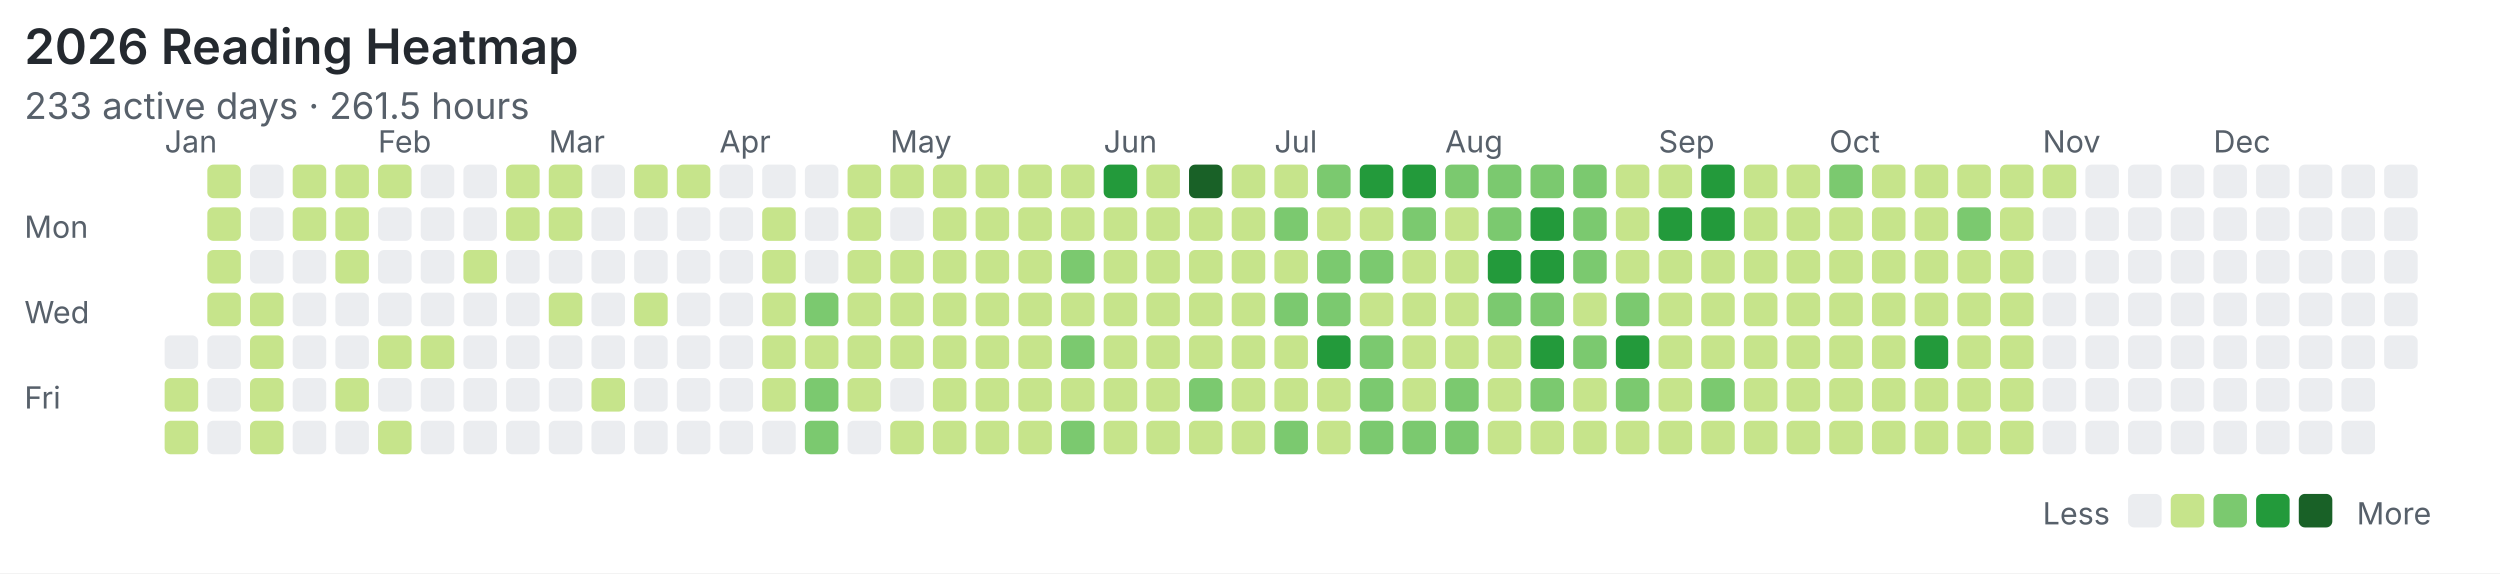
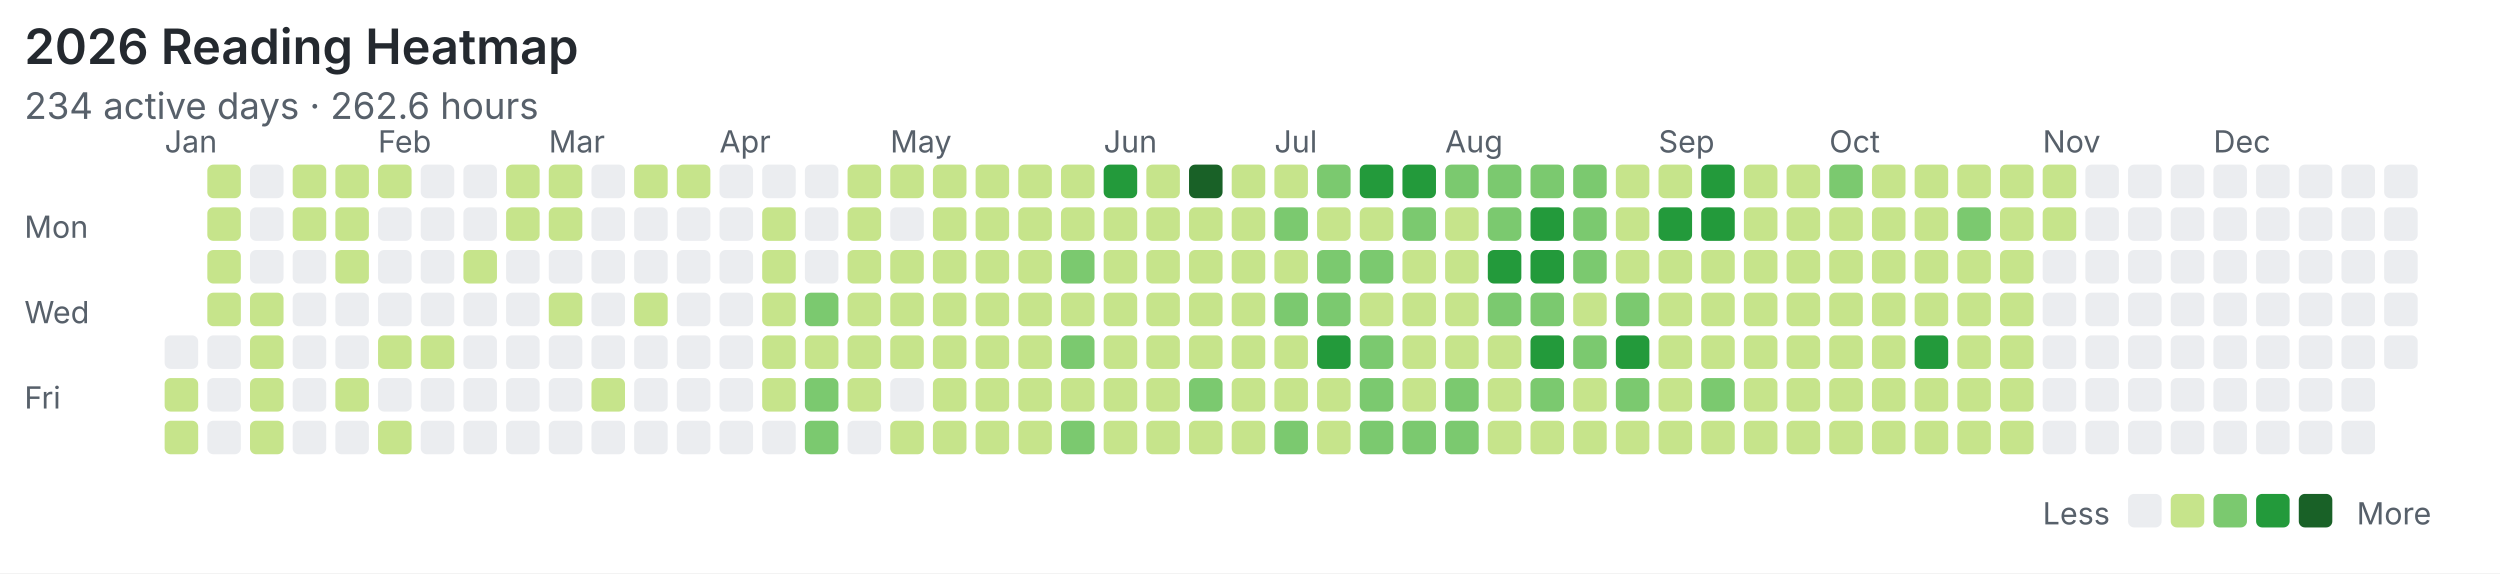
<svg xmlns="http://www.w3.org/2000/svg" width="820" height="188" viewBox="0 0 820 188">
  <rect width="100%" height="100%" fill="#ffffff" />
  <style>text{font-family:system-ui,-apple-system,"Segoe UI",sans-serif;fill:#57606a}.title{font-size:16px;font-weight:600;fill:#24292f}.meta{font-size:12px}.label{font-size:10px}</style>
  <text class="title" x="8" y="21">2026 Reading Heatmap</text>
-   <text class="meta" x="8" y="39">233 active days · 261.5 hours</text>
+   <text class="meta" x="8" y="39">234 active days · 262.6 hours</text>
  <text class="label" x="8" y="78">Mon</text>
  <text class="label" x="8" y="106">Wed</text>
  <text class="label" x="8" y="134">Fri</text>
  <text class="label" x="54" y="50">Jan</text>
  <text class="label" x="124" y="50">Feb</text>
  <text class="label" x="180" y="50">Mar</text>
  <text class="label" x="236" y="50">Apr</text>
  <text class="label" x="292" y="50">May</text>
  <text class="label" x="362" y="50">Jun</text>
  <text class="label" x="418" y="50">Jul</text>
  <text class="label" x="474" y="50">Aug</text>
  <text class="label" x="544" y="50">Sep</text>
  <text class="label" x="600" y="50">Oct</text>
  <text class="label" x="670" y="50">Nov</text>
  <text class="label" x="726" y="50">Dec</text>
  <rect x="54" y="110" width="11" height="11" rx="2" fill="#ebedf0" />
  <rect x="54" y="124" width="11" height="11" rx="2" fill="#c6e48b" />
  <rect x="54" y="138" width="11" height="11" rx="2" fill="#c6e48b" />
  <rect x="68" y="54" width="11" height="11" rx="2" fill="#c6e48b" />
  <rect x="68" y="68" width="11" height="11" rx="2" fill="#c6e48b" />
  <rect x="68" y="82" width="11" height="11" rx="2" fill="#c6e48b" />
  <rect x="68" y="96" width="11" height="11" rx="2" fill="#c6e48b" />
  <rect x="68" y="110" width="11" height="11" rx="2" fill="#ebedf0" />
  <rect x="68" y="124" width="11" height="11" rx="2" fill="#ebedf0" />
  <rect x="68" y="138" width="11" height="11" rx="2" fill="#ebedf0" />
  <rect x="82" y="54" width="11" height="11" rx="2" fill="#ebedf0" />
  <rect x="82" y="68" width="11" height="11" rx="2" fill="#ebedf0" />
  <rect x="82" y="82" width="11" height="11" rx="2" fill="#ebedf0" />
  <rect x="82" y="96" width="11" height="11" rx="2" fill="#c6e48b" />
  <rect x="82" y="110" width="11" height="11" rx="2" fill="#c6e48b" />
  <rect x="82" y="124" width="11" height="11" rx="2" fill="#c6e48b" />
  <rect x="82" y="138" width="11" height="11" rx="2" fill="#c6e48b" />
  <rect x="96" y="54" width="11" height="11" rx="2" fill="#c6e48b" />
  <rect x="96" y="68" width="11" height="11" rx="2" fill="#c6e48b" />
  <rect x="96" y="82" width="11" height="11" rx="2" fill="#ebedf0" />
  <rect x="96" y="96" width="11" height="11" rx="2" fill="#ebedf0" />
  <rect x="96" y="110" width="11" height="11" rx="2" fill="#ebedf0" />
  <rect x="96" y="124" width="11" height="11" rx="2" fill="#ebedf0" />
  <rect x="96" y="138" width="11" height="11" rx="2" fill="#ebedf0" />
  <rect x="110" y="54" width="11" height="11" rx="2" fill="#c6e48b" />
  <rect x="110" y="68" width="11" height="11" rx="2" fill="#c6e48b" />
  <rect x="110" y="82" width="11" height="11" rx="2" fill="#c6e48b" />
  <rect x="110" y="96" width="11" height="11" rx="2" fill="#ebedf0" />
  <rect x="110" y="110" width="11" height="11" rx="2" fill="#ebedf0" />
  <rect x="110" y="124" width="11" height="11" rx="2" fill="#c6e48b" />
  <rect x="110" y="138" width="11" height="11" rx="2" fill="#ebedf0" />
  <rect x="124" y="54" width="11" height="11" rx="2" fill="#c6e48b" />
  <rect x="124" y="68" width="11" height="11" rx="2" fill="#ebedf0" />
  <rect x="124" y="82" width="11" height="11" rx="2" fill="#ebedf0" />
  <rect x="124" y="96" width="11" height="11" rx="2" fill="#ebedf0" />
  <rect x="124" y="110" width="11" height="11" rx="2" fill="#c6e48b" />
  <rect x="124" y="124" width="11" height="11" rx="2" fill="#ebedf0" />
  <rect x="124" y="138" width="11" height="11" rx="2" fill="#c6e48b" />
  <rect x="138" y="54" width="11" height="11" rx="2" fill="#ebedf0" />
  <rect x="138" y="68" width="11" height="11" rx="2" fill="#ebedf0" />
  <rect x="138" y="82" width="11" height="11" rx="2" fill="#ebedf0" />
  <rect x="138" y="96" width="11" height="11" rx="2" fill="#ebedf0" />
  <rect x="138" y="110" width="11" height="11" rx="2" fill="#c6e48b" />
  <rect x="138" y="124" width="11" height="11" rx="2" fill="#ebedf0" />
  <rect x="138" y="138" width="11" height="11" rx="2" fill="#ebedf0" />
  <rect x="152" y="54" width="11" height="11" rx="2" fill="#ebedf0" />
  <rect x="152" y="68" width="11" height="11" rx="2" fill="#ebedf0" />
  <rect x="152" y="82" width="11" height="11" rx="2" fill="#c6e48b" />
  <rect x="152" y="96" width="11" height="11" rx="2" fill="#ebedf0" />
  <rect x="152" y="110" width="11" height="11" rx="2" fill="#ebedf0" />
  <rect x="152" y="124" width="11" height="11" rx="2" fill="#ebedf0" />
  <rect x="152" y="138" width="11" height="11" rx="2" fill="#ebedf0" />
  <rect x="166" y="54" width="11" height="11" rx="2" fill="#c6e48b" />
  <rect x="166" y="68" width="11" height="11" rx="2" fill="#c6e48b" />
  <rect x="166" y="82" width="11" height="11" rx="2" fill="#ebedf0" />
  <rect x="166" y="96" width="11" height="11" rx="2" fill="#ebedf0" />
  <rect x="166" y="110" width="11" height="11" rx="2" fill="#ebedf0" />
  <rect x="166" y="124" width="11" height="11" rx="2" fill="#ebedf0" />
  <rect x="166" y="138" width="11" height="11" rx="2" fill="#ebedf0" />
  <rect x="180" y="54" width="11" height="11" rx="2" fill="#c6e48b" />
  <rect x="180" y="68" width="11" height="11" rx="2" fill="#c6e48b" />
  <rect x="180" y="82" width="11" height="11" rx="2" fill="#ebedf0" />
  <rect x="180" y="96" width="11" height="11" rx="2" fill="#c6e48b" />
  <rect x="180" y="110" width="11" height="11" rx="2" fill="#ebedf0" />
  <rect x="180" y="124" width="11" height="11" rx="2" fill="#ebedf0" />
  <rect x="180" y="138" width="11" height="11" rx="2" fill="#ebedf0" />
  <rect x="194" y="54" width="11" height="11" rx="2" fill="#ebedf0" />
  <rect x="194" y="68" width="11" height="11" rx="2" fill="#ebedf0" />
  <rect x="194" y="82" width="11" height="11" rx="2" fill="#ebedf0" />
  <rect x="194" y="96" width="11" height="11" rx="2" fill="#ebedf0" />
  <rect x="194" y="110" width="11" height="11" rx="2" fill="#ebedf0" />
  <rect x="194" y="124" width="11" height="11" rx="2" fill="#c6e48b" />
  <rect x="194" y="138" width="11" height="11" rx="2" fill="#ebedf0" />
  <rect x="208" y="54" width="11" height="11" rx="2" fill="#c6e48b" />
  <rect x="208" y="68" width="11" height="11" rx="2" fill="#ebedf0" />
  <rect x="208" y="82" width="11" height="11" rx="2" fill="#ebedf0" />
  <rect x="208" y="96" width="11" height="11" rx="2" fill="#c6e48b" />
  <rect x="208" y="110" width="11" height="11" rx="2" fill="#ebedf0" />
  <rect x="208" y="124" width="11" height="11" rx="2" fill="#ebedf0" />
  <rect x="208" y="138" width="11" height="11" rx="2" fill="#ebedf0" />
  <rect x="222" y="54" width="11" height="11" rx="2" fill="#c6e48b" />
  <rect x="222" y="68" width="11" height="11" rx="2" fill="#ebedf0" />
  <rect x="222" y="82" width="11" height="11" rx="2" fill="#ebedf0" />
  <rect x="222" y="96" width="11" height="11" rx="2" fill="#ebedf0" />
  <rect x="222" y="110" width="11" height="11" rx="2" fill="#ebedf0" />
  <rect x="222" y="124" width="11" height="11" rx="2" fill="#ebedf0" />
  <rect x="222" y="138" width="11" height="11" rx="2" fill="#ebedf0" />
  <rect x="236" y="54" width="11" height="11" rx="2" fill="#ebedf0" />
  <rect x="236" y="68" width="11" height="11" rx="2" fill="#ebedf0" />
  <rect x="236" y="82" width="11" height="11" rx="2" fill="#ebedf0" />
  <rect x="236" y="96" width="11" height="11" rx="2" fill="#ebedf0" />
  <rect x="236" y="110" width="11" height="11" rx="2" fill="#ebedf0" />
  <rect x="236" y="124" width="11" height="11" rx="2" fill="#ebedf0" />
  <rect x="236" y="138" width="11" height="11" rx="2" fill="#ebedf0" />
  <rect x="250" y="54" width="11" height="11" rx="2" fill="#ebedf0" />
  <rect x="250" y="68" width="11" height="11" rx="2" fill="#c6e48b" />
  <rect x="250" y="82" width="11" height="11" rx="2" fill="#c6e48b" />
  <rect x="250" y="96" width="11" height="11" rx="2" fill="#c6e48b" />
  <rect x="250" y="110" width="11" height="11" rx="2" fill="#c6e48b" />
  <rect x="250" y="124" width="11" height="11" rx="2" fill="#c6e48b" />
  <rect x="250" y="138" width="11" height="11" rx="2" fill="#ebedf0" />
  <rect x="264" y="54" width="11" height="11" rx="2" fill="#ebedf0" />
  <rect x="264" y="68" width="11" height="11" rx="2" fill="#ebedf0" />
  <rect x="264" y="82" width="11" height="11" rx="2" fill="#ebedf0" />
  <rect x="264" y="96" width="11" height="11" rx="2" fill="#7bc96f" />
  <rect x="264" y="110" width="11" height="11" rx="2" fill="#c6e48b" />
  <rect x="264" y="124" width="11" height="11" rx="2" fill="#7bc96f" />
  <rect x="264" y="138" width="11" height="11" rx="2" fill="#7bc96f" />
  <rect x="278" y="54" width="11" height="11" rx="2" fill="#c6e48b" />
  <rect x="278" y="68" width="11" height="11" rx="2" fill="#c6e48b" />
  <rect x="278" y="82" width="11" height="11" rx="2" fill="#c6e48b" />
  <rect x="278" y="96" width="11" height="11" rx="2" fill="#c6e48b" />
  <rect x="278" y="110" width="11" height="11" rx="2" fill="#c6e48b" />
  <rect x="278" y="124" width="11" height="11" rx="2" fill="#c6e48b" />
  <rect x="278" y="138" width="11" height="11" rx="2" fill="#ebedf0" />
  <rect x="292" y="54" width="11" height="11" rx="2" fill="#c6e48b" />
  <rect x="292" y="68" width="11" height="11" rx="2" fill="#ebedf0" />
  <rect x="292" y="82" width="11" height="11" rx="2" fill="#c6e48b" />
  <rect x="292" y="96" width="11" height="11" rx="2" fill="#c6e48b" />
  <rect x="292" y="110" width="11" height="11" rx="2" fill="#c6e48b" />
  <rect x="292" y="124" width="11" height="11" rx="2" fill="#ebedf0" />
  <rect x="292" y="138" width="11" height="11" rx="2" fill="#c6e48b" />
  <rect x="306" y="54" width="11" height="11" rx="2" fill="#c6e48b" />
  <rect x="306" y="68" width="11" height="11" rx="2" fill="#c6e48b" />
  <rect x="306" y="82" width="11" height="11" rx="2" fill="#c6e48b" />
  <rect x="306" y="96" width="11" height="11" rx="2" fill="#c6e48b" />
  <rect x="306" y="110" width="11" height="11" rx="2" fill="#c6e48b" />
  <rect x="306" y="124" width="11" height="11" rx="2" fill="#c6e48b" />
  <rect x="306" y="138" width="11" height="11" rx="2" fill="#c6e48b" />
  <rect x="320" y="54" width="11" height="11" rx="2" fill="#c6e48b" />
  <rect x="320" y="68" width="11" height="11" rx="2" fill="#c6e48b" />
  <rect x="320" y="82" width="11" height="11" rx="2" fill="#c6e48b" />
  <rect x="320" y="96" width="11" height="11" rx="2" fill="#c6e48b" />
  <rect x="320" y="110" width="11" height="11" rx="2" fill="#c6e48b" />
  <rect x="320" y="124" width="11" height="11" rx="2" fill="#c6e48b" />
  <rect x="320" y="138" width="11" height="11" rx="2" fill="#c6e48b" />
  <rect x="334" y="54" width="11" height="11" rx="2" fill="#c6e48b" />
  <rect x="334" y="68" width="11" height="11" rx="2" fill="#c6e48b" />
  <rect x="334" y="82" width="11" height="11" rx="2" fill="#c6e48b" />
  <rect x="334" y="96" width="11" height="11" rx="2" fill="#c6e48b" />
  <rect x="334" y="110" width="11" height="11" rx="2" fill="#c6e48b" />
  <rect x="334" y="124" width="11" height="11" rx="2" fill="#c6e48b" />
  <rect x="334" y="138" width="11" height="11" rx="2" fill="#c6e48b" />
  <rect x="348" y="54" width="11" height="11" rx="2" fill="#c6e48b" />
  <rect x="348" y="68" width="11" height="11" rx="2" fill="#c6e48b" />
  <rect x="348" y="82" width="11" height="11" rx="2" fill="#7bc96f" />
  <rect x="348" y="96" width="11" height="11" rx="2" fill="#c6e48b" />
  <rect x="348" y="110" width="11" height="11" rx="2" fill="#7bc96f" />
  <rect x="348" y="124" width="11" height="11" rx="2" fill="#c6e48b" />
  <rect x="348" y="138" width="11" height="11" rx="2" fill="#7bc96f" />
  <rect x="362" y="54" width="11" height="11" rx="2" fill="#239a3b" />
  <rect x="362" y="68" width="11" height="11" rx="2" fill="#c6e48b" />
  <rect x="362" y="82" width="11" height="11" rx="2" fill="#c6e48b" />
  <rect x="362" y="96" width="11" height="11" rx="2" fill="#c6e48b" />
  <rect x="362" y="110" width="11" height="11" rx="2" fill="#c6e48b" />
  <rect x="362" y="124" width="11" height="11" rx="2" fill="#c6e48b" />
  <rect x="362" y="138" width="11" height="11" rx="2" fill="#c6e48b" />
  <rect x="376" y="54" width="11" height="11" rx="2" fill="#c6e48b" />
  <rect x="376" y="68" width="11" height="11" rx="2" fill="#c6e48b" />
  <rect x="376" y="82" width="11" height="11" rx="2" fill="#c6e48b" />
  <rect x="376" y="96" width="11" height="11" rx="2" fill="#c6e48b" />
  <rect x="376" y="110" width="11" height="11" rx="2" fill="#c6e48b" />
  <rect x="376" y="124" width="11" height="11" rx="2" fill="#c6e48b" />
  <rect x="376" y="138" width="11" height="11" rx="2" fill="#c6e48b" />
  <rect x="390" y="54" width="11" height="11" rx="2" fill="#196127" />
  <rect x="390" y="68" width="11" height="11" rx="2" fill="#c6e48b" />
  <rect x="390" y="82" width="11" height="11" rx="2" fill="#c6e48b" />
  <rect x="390" y="96" width="11" height="11" rx="2" fill="#c6e48b" />
  <rect x="390" y="110" width="11" height="11" rx="2" fill="#c6e48b" />
  <rect x="390" y="124" width="11" height="11" rx="2" fill="#7bc96f" />
  <rect x="390" y="138" width="11" height="11" rx="2" fill="#c6e48b" />
  <rect x="404" y="54" width="11" height="11" rx="2" fill="#c6e48b" />
  <rect x="404" y="68" width="11" height="11" rx="2" fill="#c6e48b" />
  <rect x="404" y="82" width="11" height="11" rx="2" fill="#c6e48b" />
  <rect x="404" y="96" width="11" height="11" rx="2" fill="#c6e48b" />
  <rect x="404" y="110" width="11" height="11" rx="2" fill="#c6e48b" />
  <rect x="404" y="124" width="11" height="11" rx="2" fill="#c6e48b" />
  <rect x="404" y="138" width="11" height="11" rx="2" fill="#c6e48b" />
  <rect x="418" y="54" width="11" height="11" rx="2" fill="#c6e48b" />
  <rect x="418" y="68" width="11" height="11" rx="2" fill="#7bc96f" />
  <rect x="418" y="82" width="11" height="11" rx="2" fill="#c6e48b" />
  <rect x="418" y="96" width="11" height="11" rx="2" fill="#7bc96f" />
  <rect x="418" y="110" width="11" height="11" rx="2" fill="#c6e48b" />
  <rect x="418" y="124" width="11" height="11" rx="2" fill="#c6e48b" />
  <rect x="418" y="138" width="11" height="11" rx="2" fill="#7bc96f" />
  <rect x="432" y="54" width="11" height="11" rx="2" fill="#7bc96f" />
  <rect x="432" y="68" width="11" height="11" rx="2" fill="#c6e48b" />
  <rect x="432" y="82" width="11" height="11" rx="2" fill="#7bc96f" />
  <rect x="432" y="96" width="11" height="11" rx="2" fill="#7bc96f" />
  <rect x="432" y="110" width="11" height="11" rx="2" fill="#239a3b" />
  <rect x="432" y="124" width="11" height="11" rx="2" fill="#c6e48b" />
  <rect x="432" y="138" width="11" height="11" rx="2" fill="#c6e48b" />
  <rect x="446" y="54" width="11" height="11" rx="2" fill="#239a3b" />
  <rect x="446" y="68" width="11" height="11" rx="2" fill="#c6e48b" />
  <rect x="446" y="82" width="11" height="11" rx="2" fill="#7bc96f" />
  <rect x="446" y="96" width="11" height="11" rx="2" fill="#c6e48b" />
  <rect x="446" y="110" width="11" height="11" rx="2" fill="#7bc96f" />
  <rect x="446" y="124" width="11" height="11" rx="2" fill="#7bc96f" />
  <rect x="446" y="138" width="11" height="11" rx="2" fill="#7bc96f" />
  <rect x="460" y="54" width="11" height="11" rx="2" fill="#239a3b" />
  <rect x="460" y="68" width="11" height="11" rx="2" fill="#7bc96f" />
  <rect x="460" y="82" width="11" height="11" rx="2" fill="#c6e48b" />
  <rect x="460" y="96" width="11" height="11" rx="2" fill="#c6e48b" />
  <rect x="460" y="110" width="11" height="11" rx="2" fill="#c6e48b" />
  <rect x="460" y="124" width="11" height="11" rx="2" fill="#c6e48b" />
  <rect x="460" y="138" width="11" height="11" rx="2" fill="#7bc96f" />
  <rect x="474" y="54" width="11" height="11" rx="2" fill="#7bc96f" />
  <rect x="474" y="68" width="11" height="11" rx="2" fill="#c6e48b" />
  <rect x="474" y="82" width="11" height="11" rx="2" fill="#c6e48b" />
  <rect x="474" y="96" width="11" height="11" rx="2" fill="#c6e48b" />
  <rect x="474" y="110" width="11" height="11" rx="2" fill="#c6e48b" />
  <rect x="474" y="124" width="11" height="11" rx="2" fill="#7bc96f" />
  <rect x="474" y="138" width="11" height="11" rx="2" fill="#7bc96f" />
  <rect x="488" y="54" width="11" height="11" rx="2" fill="#7bc96f" />
  <rect x="488" y="68" width="11" height="11" rx="2" fill="#7bc96f" />
  <rect x="488" y="82" width="11" height="11" rx="2" fill="#239a3b" />
  <rect x="488" y="96" width="11" height="11" rx="2" fill="#7bc96f" />
  <rect x="488" y="110" width="11" height="11" rx="2" fill="#c6e48b" />
  <rect x="488" y="124" width="11" height="11" rx="2" fill="#c6e48b" />
  <rect x="488" y="138" width="11" height="11" rx="2" fill="#c6e48b" />
  <rect x="502" y="54" width="11" height="11" rx="2" fill="#7bc96f" />
  <rect x="502" y="68" width="11" height="11" rx="2" fill="#239a3b" />
  <rect x="502" y="82" width="11" height="11" rx="2" fill="#239a3b" />
  <rect x="502" y="96" width="11" height="11" rx="2" fill="#7bc96f" />
  <rect x="502" y="110" width="11" height="11" rx="2" fill="#239a3b" />
  <rect x="502" y="124" width="11" height="11" rx="2" fill="#7bc96f" />
  <rect x="502" y="138" width="11" height="11" rx="2" fill="#c6e48b" />
  <rect x="516" y="54" width="11" height="11" rx="2" fill="#7bc96f" />
  <rect x="516" y="68" width="11" height="11" rx="2" fill="#7bc96f" />
  <rect x="516" y="82" width="11" height="11" rx="2" fill="#7bc96f" />
  <rect x="516" y="96" width="11" height="11" rx="2" fill="#c6e48b" />
  <rect x="516" y="110" width="11" height="11" rx="2" fill="#7bc96f" />
  <rect x="516" y="124" width="11" height="11" rx="2" fill="#c6e48b" />
  <rect x="516" y="138" width="11" height="11" rx="2" fill="#c6e48b" />
  <rect x="530" y="54" width="11" height="11" rx="2" fill="#c6e48b" />
  <rect x="530" y="68" width="11" height="11" rx="2" fill="#c6e48b" />
  <rect x="530" y="82" width="11" height="11" rx="2" fill="#c6e48b" />
  <rect x="530" y="96" width="11" height="11" rx="2" fill="#7bc96f" />
  <rect x="530" y="110" width="11" height="11" rx="2" fill="#239a3b" />
  <rect x="530" y="124" width="11" height="11" rx="2" fill="#7bc96f" />
  <rect x="530" y="138" width="11" height="11" rx="2" fill="#c6e48b" />
  <rect x="544" y="54" width="11" height="11" rx="2" fill="#c6e48b" />
  <rect x="544" y="68" width="11" height="11" rx="2" fill="#239a3b" />
  <rect x="544" y="82" width="11" height="11" rx="2" fill="#c6e48b" />
  <rect x="544" y="96" width="11" height="11" rx="2" fill="#c6e48b" />
  <rect x="544" y="110" width="11" height="11" rx="2" fill="#c6e48b" />
  <rect x="544" y="124" width="11" height="11" rx="2" fill="#c6e48b" />
  <rect x="544" y="138" width="11" height="11" rx="2" fill="#c6e48b" />
  <rect x="558" y="54" width="11" height="11" rx="2" fill="#239a3b" />
  <rect x="558" y="68" width="11" height="11" rx="2" fill="#239a3b" />
  <rect x="558" y="82" width="11" height="11" rx="2" fill="#c6e48b" />
  <rect x="558" y="96" width="11" height="11" rx="2" fill="#c6e48b" />
  <rect x="558" y="110" width="11" height="11" rx="2" fill="#c6e48b" />
  <rect x="558" y="124" width="11" height="11" rx="2" fill="#7bc96f" />
  <rect x="558" y="138" width="11" height="11" rx="2" fill="#c6e48b" />
  <rect x="572" y="54" width="11" height="11" rx="2" fill="#c6e48b" />
  <rect x="572" y="68" width="11" height="11" rx="2" fill="#c6e48b" />
  <rect x="572" y="82" width="11" height="11" rx="2" fill="#c6e48b" />
  <rect x="572" y="96" width="11" height="11" rx="2" fill="#c6e48b" />
  <rect x="572" y="110" width="11" height="11" rx="2" fill="#c6e48b" />
  <rect x="572" y="124" width="11" height="11" rx="2" fill="#c6e48b" />
  <rect x="572" y="138" width="11" height="11" rx="2" fill="#c6e48b" />
  <rect x="586" y="54" width="11" height="11" rx="2" fill="#c6e48b" />
  <rect x="586" y="68" width="11" height="11" rx="2" fill="#c6e48b" />
  <rect x="586" y="82" width="11" height="11" rx="2" fill="#c6e48b" />
  <rect x="586" y="96" width="11" height="11" rx="2" fill="#c6e48b" />
  <rect x="586" y="110" width="11" height="11" rx="2" fill="#c6e48b" />
  <rect x="586" y="124" width="11" height="11" rx="2" fill="#c6e48b" />
  <rect x="586" y="138" width="11" height="11" rx="2" fill="#c6e48b" />
  <rect x="600" y="54" width="11" height="11" rx="2" fill="#7bc96f" />
  <rect x="600" y="68" width="11" height="11" rx="2" fill="#c6e48b" />
  <rect x="600" y="82" width="11" height="11" rx="2" fill="#c6e48b" />
  <rect x="600" y="96" width="11" height="11" rx="2" fill="#c6e48b" />
  <rect x="600" y="110" width="11" height="11" rx="2" fill="#c6e48b" />
  <rect x="600" y="124" width="11" height="11" rx="2" fill="#c6e48b" />
  <rect x="600" y="138" width="11" height="11" rx="2" fill="#c6e48b" />
  <rect x="614" y="54" width="11" height="11" rx="2" fill="#c6e48b" />
  <rect x="614" y="68" width="11" height="11" rx="2" fill="#c6e48b" />
  <rect x="614" y="82" width="11" height="11" rx="2" fill="#c6e48b" />
  <rect x="614" y="96" width="11" height="11" rx="2" fill="#c6e48b" />
  <rect x="614" y="110" width="11" height="11" rx="2" fill="#c6e48b" />
  <rect x="614" y="124" width="11" height="11" rx="2" fill="#c6e48b" />
  <rect x="614" y="138" width="11" height="11" rx="2" fill="#c6e48b" />
  <rect x="628" y="54" width="11" height="11" rx="2" fill="#c6e48b" />
  <rect x="628" y="68" width="11" height="11" rx="2" fill="#c6e48b" />
  <rect x="628" y="82" width="11" height="11" rx="2" fill="#c6e48b" />
  <rect x="628" y="96" width="11" height="11" rx="2" fill="#c6e48b" />
  <rect x="628" y="110" width="11" height="11" rx="2" fill="#239a3b" />
  <rect x="628" y="124" width="11" height="11" rx="2" fill="#c6e48b" />
  <rect x="628" y="138" width="11" height="11" rx="2" fill="#c6e48b" />
  <rect x="642" y="54" width="11" height="11" rx="2" fill="#c6e48b" />
  <rect x="642" y="68" width="11" height="11" rx="2" fill="#7bc96f" />
  <rect x="642" y="82" width="11" height="11" rx="2" fill="#c6e48b" />
  <rect x="642" y="96" width="11" height="11" rx="2" fill="#c6e48b" />
  <rect x="642" y="110" width="11" height="11" rx="2" fill="#c6e48b" />
  <rect x="642" y="124" width="11" height="11" rx="2" fill="#c6e48b" />
  <rect x="642" y="138" width="11" height="11" rx="2" fill="#c6e48b" />
  <rect x="656" y="54" width="11" height="11" rx="2" fill="#c6e48b" />
  <rect x="656" y="68" width="11" height="11" rx="2" fill="#c6e48b" />
  <rect x="656" y="82" width="11" height="11" rx="2" fill="#c6e48b" />
  <rect x="656" y="96" width="11" height="11" rx="2" fill="#c6e48b" />
  <rect x="656" y="110" width="11" height="11" rx="2" fill="#c6e48b" />
  <rect x="656" y="124" width="11" height="11" rx="2" fill="#c6e48b" />
  <rect x="656" y="138" width="11" height="11" rx="2" fill="#c6e48b" />
  <rect x="670" y="54" width="11" height="11" rx="2" fill="#c6e48b" />
-   <rect x="670" y="68" width="11" height="11" rx="2" fill="#ebedf0" />
+   <rect x="670" y="68" width="11" height="11" rx="2" fill="#c6e48b" />
  <rect x="670" y="82" width="11" height="11" rx="2" fill="#ebedf0" />
  <rect x="670" y="96" width="11" height="11" rx="2" fill="#ebedf0" />
  <rect x="670" y="110" width="11" height="11" rx="2" fill="#ebedf0" />
  <rect x="670" y="124" width="11" height="11" rx="2" fill="#ebedf0" />
  <rect x="670" y="138" width="11" height="11" rx="2" fill="#ebedf0" />
  <rect x="684" y="54" width="11" height="11" rx="2" fill="#ebedf0" />
  <rect x="684" y="68" width="11" height="11" rx="2" fill="#ebedf0" />
  <rect x="684" y="82" width="11" height="11" rx="2" fill="#ebedf0" />
  <rect x="684" y="96" width="11" height="11" rx="2" fill="#ebedf0" />
  <rect x="684" y="110" width="11" height="11" rx="2" fill="#ebedf0" />
  <rect x="684" y="124" width="11" height="11" rx="2" fill="#ebedf0" />
  <rect x="684" y="138" width="11" height="11" rx="2" fill="#ebedf0" />
  <rect x="698" y="54" width="11" height="11" rx="2" fill="#ebedf0" />
  <rect x="698" y="68" width="11" height="11" rx="2" fill="#ebedf0" />
  <rect x="698" y="82" width="11" height="11" rx="2" fill="#ebedf0" />
  <rect x="698" y="96" width="11" height="11" rx="2" fill="#ebedf0" />
  <rect x="698" y="110" width="11" height="11" rx="2" fill="#ebedf0" />
  <rect x="698" y="124" width="11" height="11" rx="2" fill="#ebedf0" />
  <rect x="698" y="138" width="11" height="11" rx="2" fill="#ebedf0" />
  <rect x="712" y="54" width="11" height="11" rx="2" fill="#ebedf0" />
  <rect x="712" y="68" width="11" height="11" rx="2" fill="#ebedf0" />
  <rect x="712" y="82" width="11" height="11" rx="2" fill="#ebedf0" />
  <rect x="712" y="96" width="11" height="11" rx="2" fill="#ebedf0" />
  <rect x="712" y="110" width="11" height="11" rx="2" fill="#ebedf0" />
  <rect x="712" y="124" width="11" height="11" rx="2" fill="#ebedf0" />
  <rect x="712" y="138" width="11" height="11" rx="2" fill="#ebedf0" />
  <rect x="726" y="54" width="11" height="11" rx="2" fill="#ebedf0" />
  <rect x="726" y="68" width="11" height="11" rx="2" fill="#ebedf0" />
  <rect x="726" y="82" width="11" height="11" rx="2" fill="#ebedf0" />
  <rect x="726" y="96" width="11" height="11" rx="2" fill="#ebedf0" />
  <rect x="726" y="110" width="11" height="11" rx="2" fill="#ebedf0" />
  <rect x="726" y="124" width="11" height="11" rx="2" fill="#ebedf0" />
  <rect x="726" y="138" width="11" height="11" rx="2" fill="#ebedf0" />
  <rect x="740" y="54" width="11" height="11" rx="2" fill="#ebedf0" />
  <rect x="740" y="68" width="11" height="11" rx="2" fill="#ebedf0" />
  <rect x="740" y="82" width="11" height="11" rx="2" fill="#ebedf0" />
  <rect x="740" y="96" width="11" height="11" rx="2" fill="#ebedf0" />
  <rect x="740" y="110" width="11" height="11" rx="2" fill="#ebedf0" />
  <rect x="740" y="124" width="11" height="11" rx="2" fill="#ebedf0" />
  <rect x="740" y="138" width="11" height="11" rx="2" fill="#ebedf0" />
  <rect x="754" y="54" width="11" height="11" rx="2" fill="#ebedf0" />
  <rect x="754" y="68" width="11" height="11" rx="2" fill="#ebedf0" />
  <rect x="754" y="82" width="11" height="11" rx="2" fill="#ebedf0" />
  <rect x="754" y="96" width="11" height="11" rx="2" fill="#ebedf0" />
  <rect x="754" y="110" width="11" height="11" rx="2" fill="#ebedf0" />
  <rect x="754" y="124" width="11" height="11" rx="2" fill="#ebedf0" />
  <rect x="754" y="138" width="11" height="11" rx="2" fill="#ebedf0" />
  <rect x="768" y="54" width="11" height="11" rx="2" fill="#ebedf0" />
  <rect x="768" y="68" width="11" height="11" rx="2" fill="#ebedf0" />
  <rect x="768" y="82" width="11" height="11" rx="2" fill="#ebedf0" />
  <rect x="768" y="96" width="11" height="11" rx="2" fill="#ebedf0" />
  <rect x="768" y="110" width="11" height="11" rx="2" fill="#ebedf0" />
  <rect x="768" y="124" width="11" height="11" rx="2" fill="#ebedf0" />
  <rect x="768" y="138" width="11" height="11" rx="2" fill="#ebedf0" />
  <rect x="782" y="54" width="11" height="11" rx="2" fill="#ebedf0" />
  <rect x="782" y="68" width="11" height="11" rx="2" fill="#ebedf0" />
  <rect x="782" y="82" width="11" height="11" rx="2" fill="#ebedf0" />
  <rect x="782" y="96" width="11" height="11" rx="2" fill="#ebedf0" />
  <rect x="782" y="110" width="11" height="11" rx="2" fill="#ebedf0" />
  <text class="label" x="670" y="172">Less</text>
  <rect x="698" y="162" width="11" height="11" rx="2" fill="#ebedf0" />
  <rect x="712" y="162" width="11" height="11" rx="2" fill="#c6e48b" />
  <rect x="726" y="162" width="11" height="11" rx="2" fill="#7bc96f" />
  <rect x="740" y="162" width="11" height="11" rx="2" fill="#239a3b" />
  <rect x="754" y="162" width="11" height="11" rx="2" fill="#196127" />
  <text class="label" x="773" y="172">More</text>
</svg>
